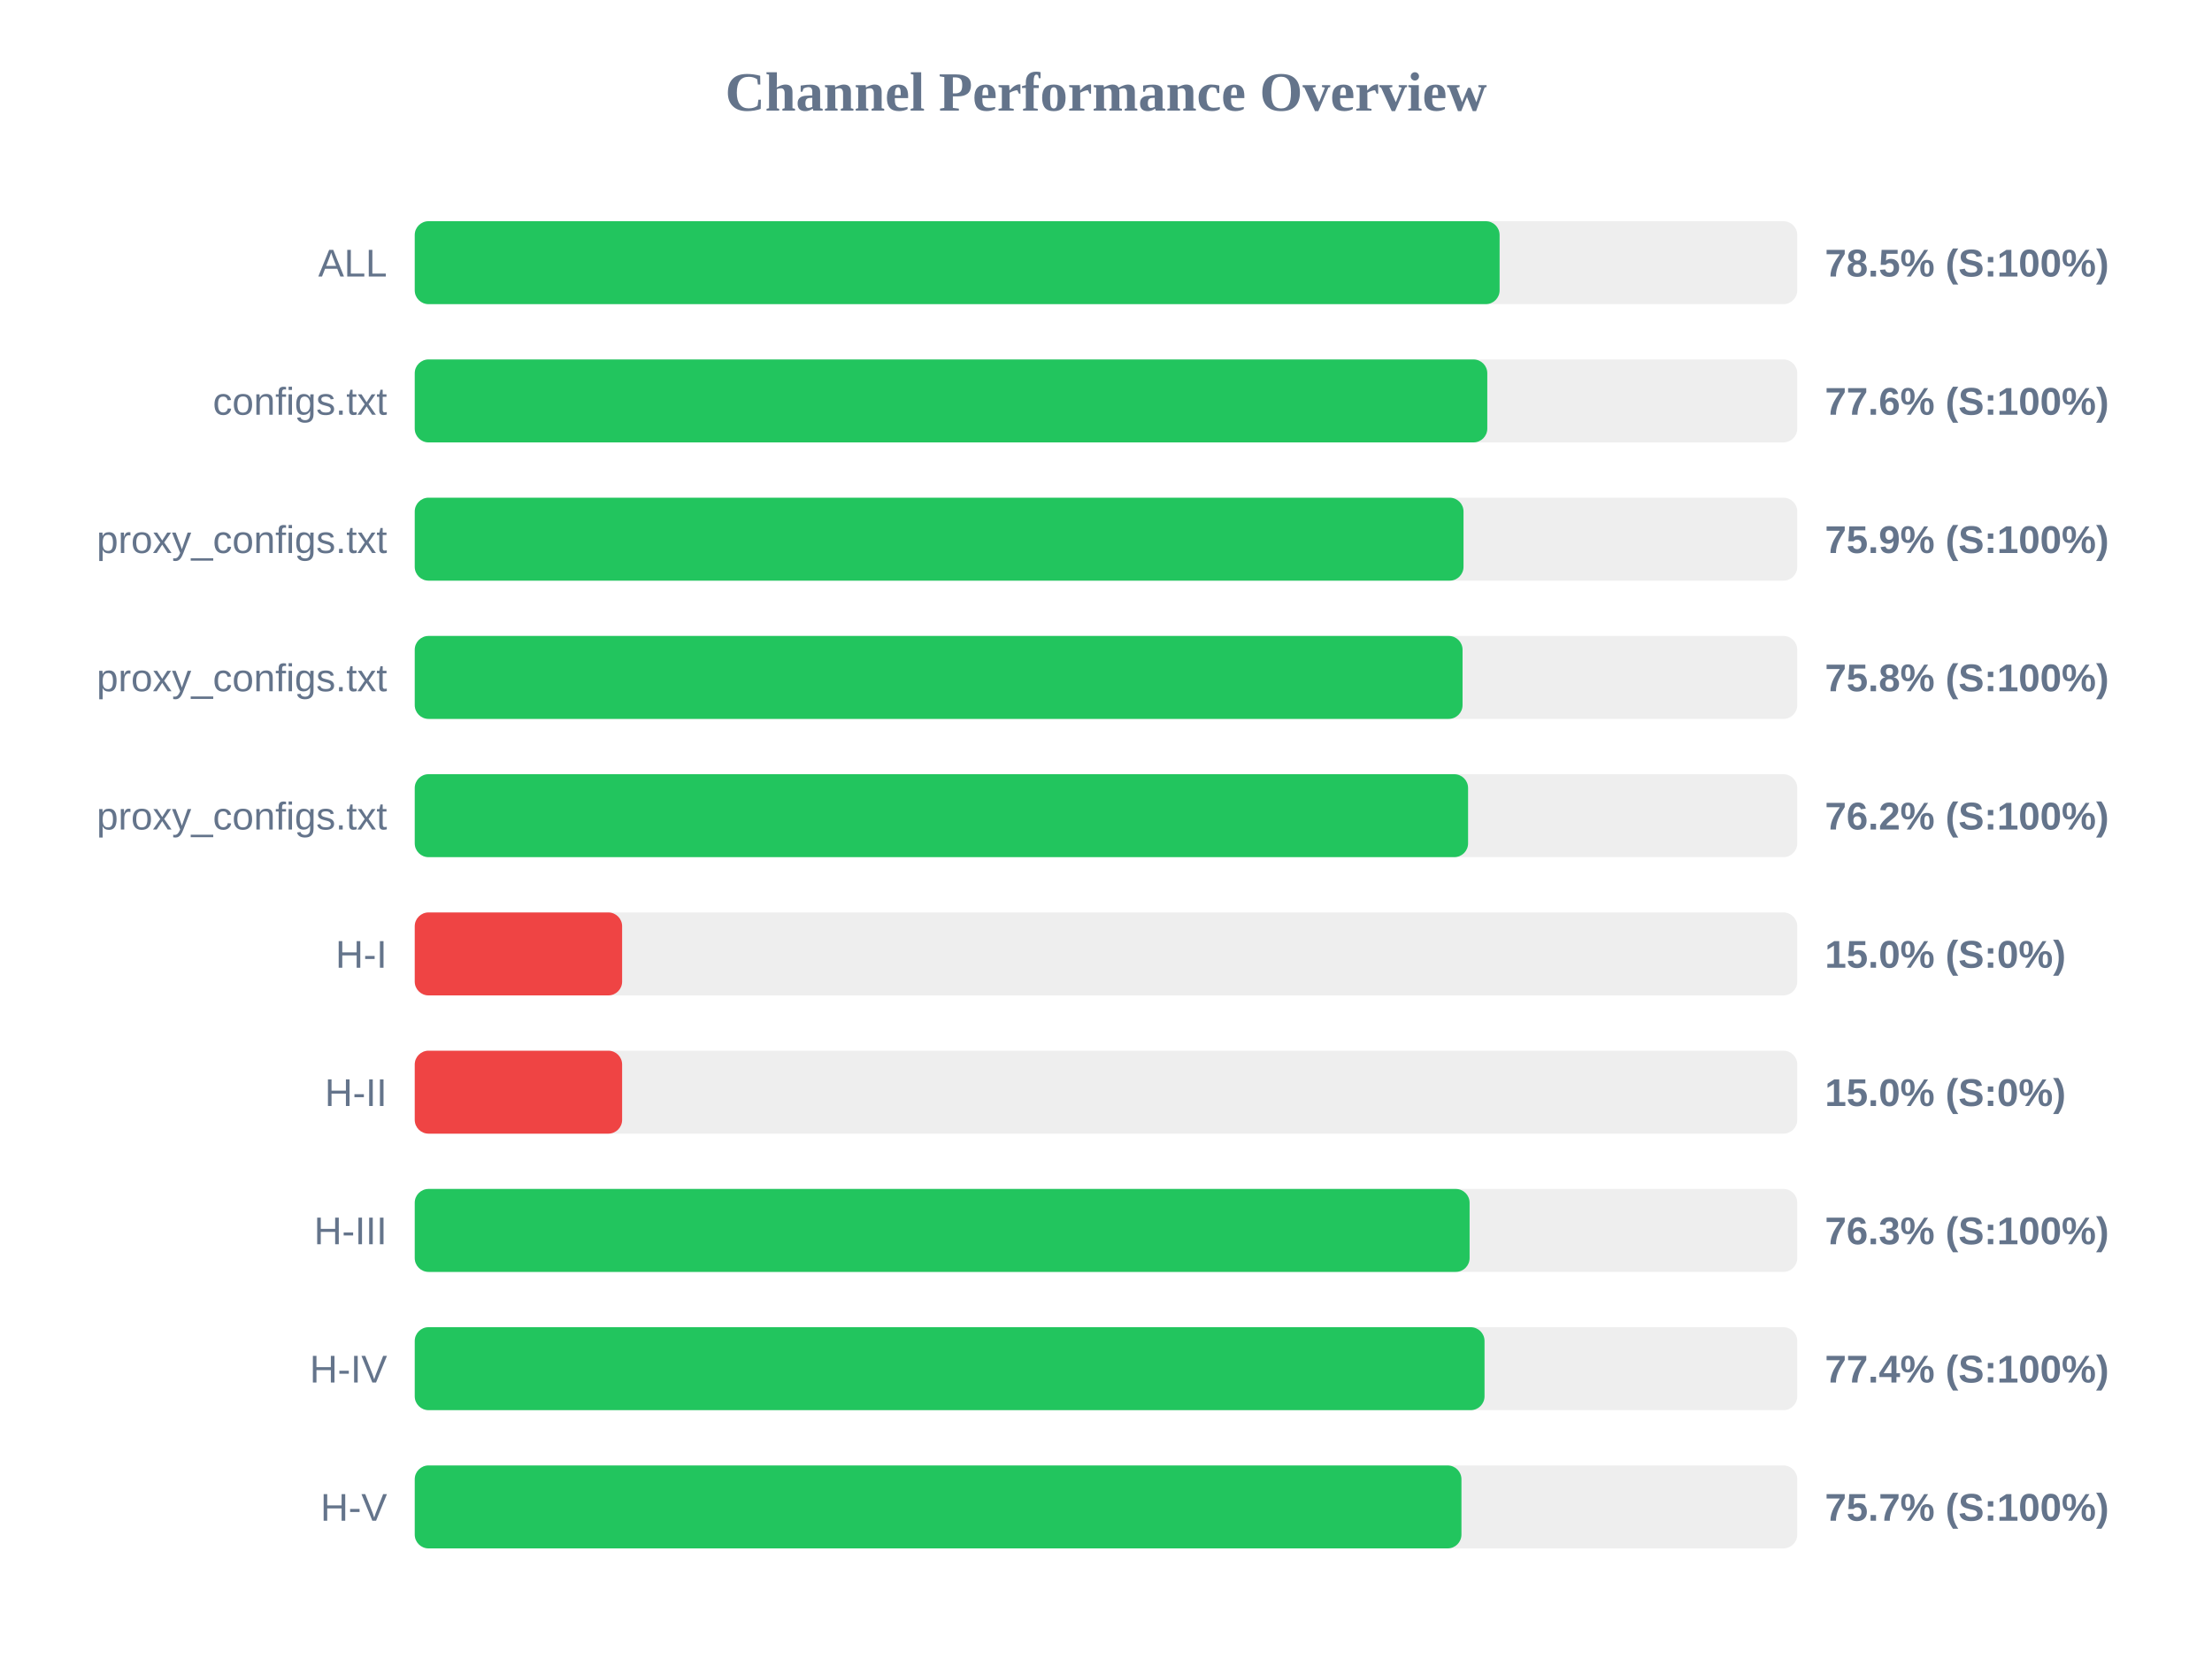
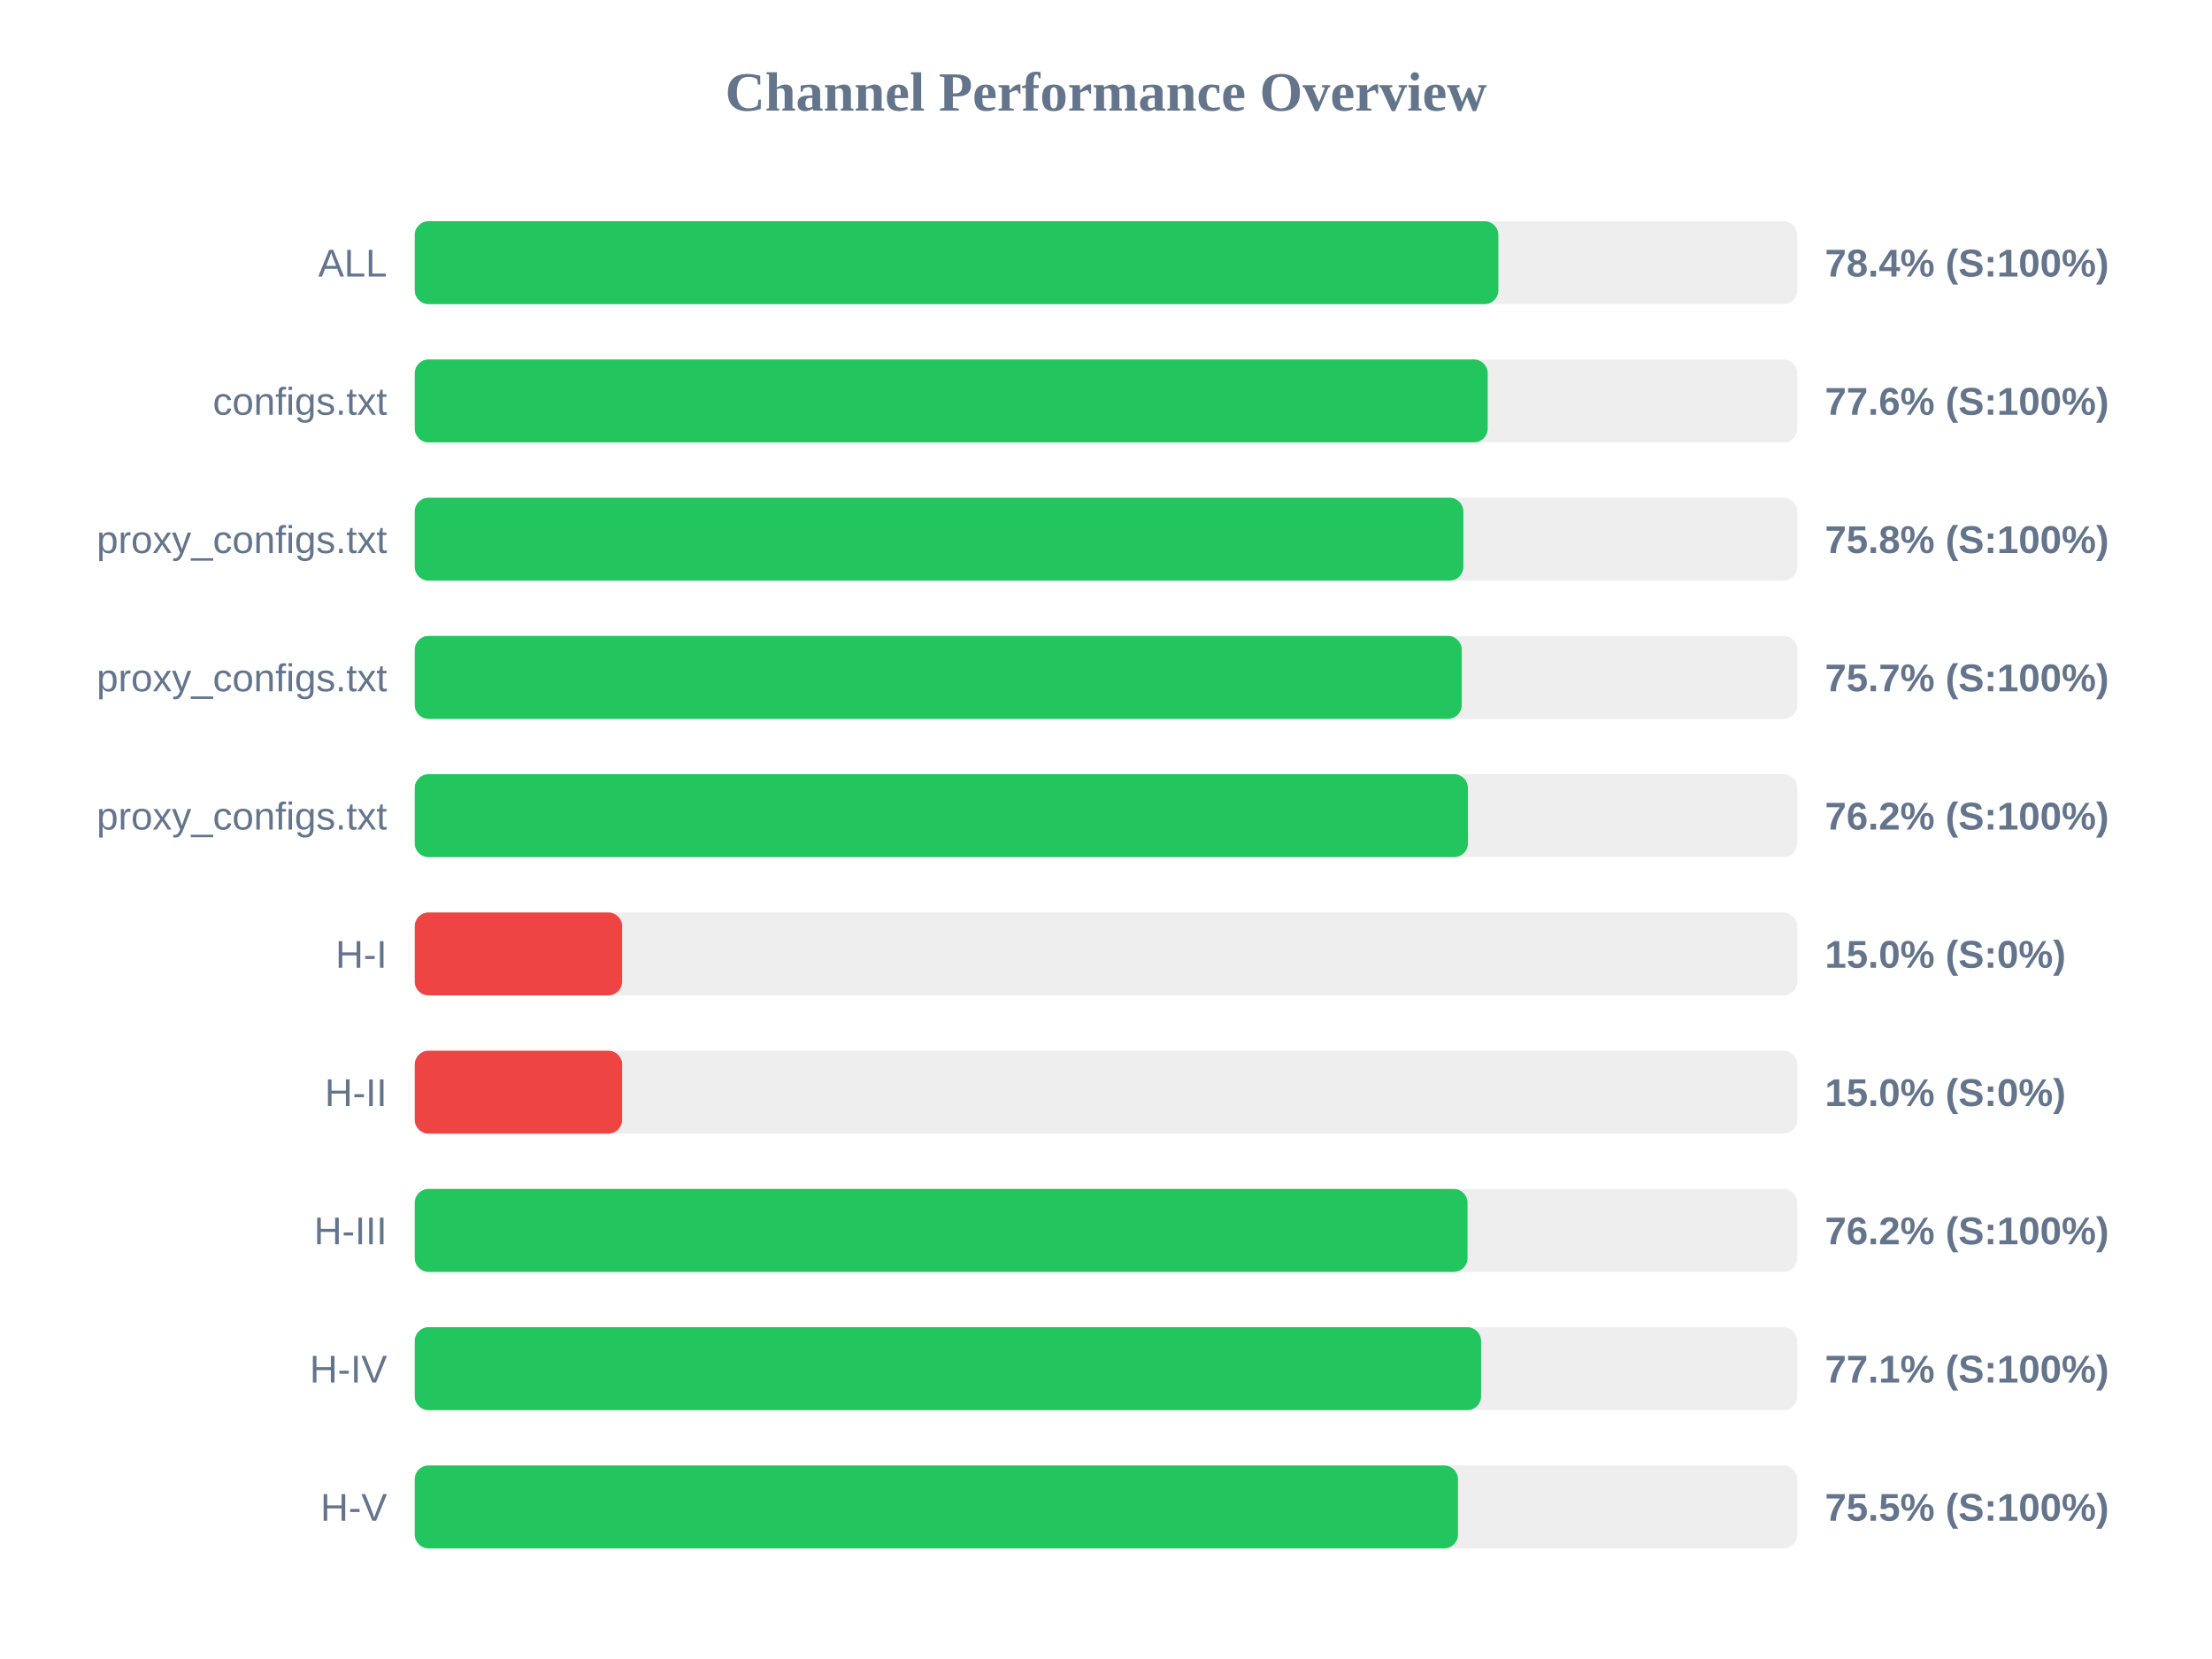
<svg xmlns="http://www.w3.org/2000/svg" width="800" height="600" version="1.1">
  <style>
        .row { font: 14px Arial; fill: #64748b; }
        .score { font: bold 14px Arial; fill: #64748b; }
    </style>
  <text x="400" y="40" text-anchor="middle" font-size="20px" font-weight="bold" fill="#64748b">Channel Performance Overview</text>
  <rect x="150" y="80" width="500" height="30" fill="#eee" rx="5" />
-   <rect x="150" y="80" width="392.35" height="30" fill="#22c55e" rx="5" />
+   <rect x="150" y="80" width="391.9" height="30" fill="#22c55e" rx="5" />
  <text x="140" y="100" text-anchor="end" class="row">ALL</text>
-   <text x="660" y="100" text-anchor="start" class="score">78.5% (S:100%)</text>
+   <text x="660" y="100" text-anchor="start" class="score">78.4% (S:100%)</text>
  <rect x="150" y="130" width="500" height="30" fill="#eee" rx="5" />
-   <rect x="150" y="130" width="387.9" height="30" fill="#22c55e" rx="5" />
+   <rect x="150" y="130" width="388.05" height="30" fill="#22c55e" rx="5" />
  <text x="140" y="150" text-anchor="end" class="row">configs.txt</text>
  <text x="660" y="150" text-anchor="start" class="score">77.6% (S:100%)</text>
  <rect x="150" y="180" width="500" height="30" fill="#eee" rx="5" />
-   <rect x="150" y="180" width="379.3" height="30" fill="#22c55e" rx="5" />
+   <rect x="150" y="180" width="379.25" height="30" fill="#22c55e" rx="5" />
  <text x="140" y="200" text-anchor="end" class="row">proxy_configs.txt</text>
-   <text x="660" y="200" text-anchor="start" class="score">75.9% (S:100%)</text>
+   <text x="660" y="200" text-anchor="start" class="score">75.8% (S:100%)</text>
  <rect x="150" y="230" width="500" height="30" fill="#eee" rx="5" />
-   <rect x="150" y="230" width="378.95" height="30" fill="#22c55e" rx="5" />
+   <rect x="150" y="230" width="378.65" height="30" fill="#22c55e" rx="5" />
  <text x="140" y="250" text-anchor="end" class="row">proxy_configs.txt</text>
-   <text x="660" y="250" text-anchor="start" class="score">75.8% (S:100%)</text>
+   <text x="660" y="250" text-anchor="start" class="score">75.7% (S:100%)</text>
  <rect x="150" y="280" width="500" height="30" fill="#eee" rx="5" />
-   <rect x="150" y="280" width="380.95" height="30" fill="#22c55e" rx="5" />
+   <rect x="150" y="280" width="380.9" height="30" fill="#22c55e" rx="5" />
  <text x="140" y="300" text-anchor="end" class="row">proxy_configs.txt</text>
  <text x="660" y="300" text-anchor="start" class="score">76.2% (S:100%)</text>
  <rect x="150" y="330" width="500" height="30" fill="#eee" rx="5" />
  <rect x="150" y="330" width="75.0" height="30" fill="#ef4444" rx="5" />
  <text x="140" y="350" text-anchor="end" class="row">H-I</text>
  <text x="660" y="350" text-anchor="start" class="score">15.0% (S:0%)</text>
  <rect x="150" y="380" width="500" height="30" fill="#eee" rx="5" />
  <rect x="150" y="380" width="75.0" height="30" fill="#ef4444" rx="5" />
  <text x="140" y="400" text-anchor="end" class="row">H-II</text>
  <text x="660" y="400" text-anchor="start" class="score">15.0% (S:0%)</text>
  <rect x="150" y="430" width="500" height="30" fill="#eee" rx="5" />
-   <rect x="150" y="430" width="381.5" height="30" fill="#22c55e" rx="5" />
+   <rect x="150" y="430" width="380.75" height="30" fill="#22c55e" rx="5" />
  <text x="140" y="450" text-anchor="end" class="row">H-III</text>
-   <text x="660" y="450" text-anchor="start" class="score">76.3% (S:100%)</text>
+   <text x="660" y="450" text-anchor="start" class="score">76.2% (S:100%)</text>
  <rect x="150" y="480" width="500" height="30" fill="#eee" rx="5" />
-   <rect x="150" y="480" width="386.9" height="30" fill="#22c55e" rx="5" />
+   <rect x="150" y="480" width="385.65" height="30" fill="#22c55e" rx="5" />
  <text x="140" y="500" text-anchor="end" class="row">H-IV</text>
-   <text x="660" y="500" text-anchor="start" class="score">77.4% (S:100%)</text>
+   <text x="660" y="500" text-anchor="start" class="score">77.1% (S:100%)</text>
  <rect x="150" y="530" width="500" height="30" fill="#eee" rx="5" />
-   <rect x="150" y="530" width="378.55" height="30" fill="#22c55e" rx="5" />
+   <rect x="150" y="530" width="377.3" height="30" fill="#22c55e" rx="5" />
  <text x="140" y="550" text-anchor="end" class="row">H-V</text>
-   <text x="660" y="550" text-anchor="start" class="score">75.7% (S:100%)</text>
+   <text x="660" y="550" text-anchor="start" class="score">75.5% (S:100%)</text>
</svg>
